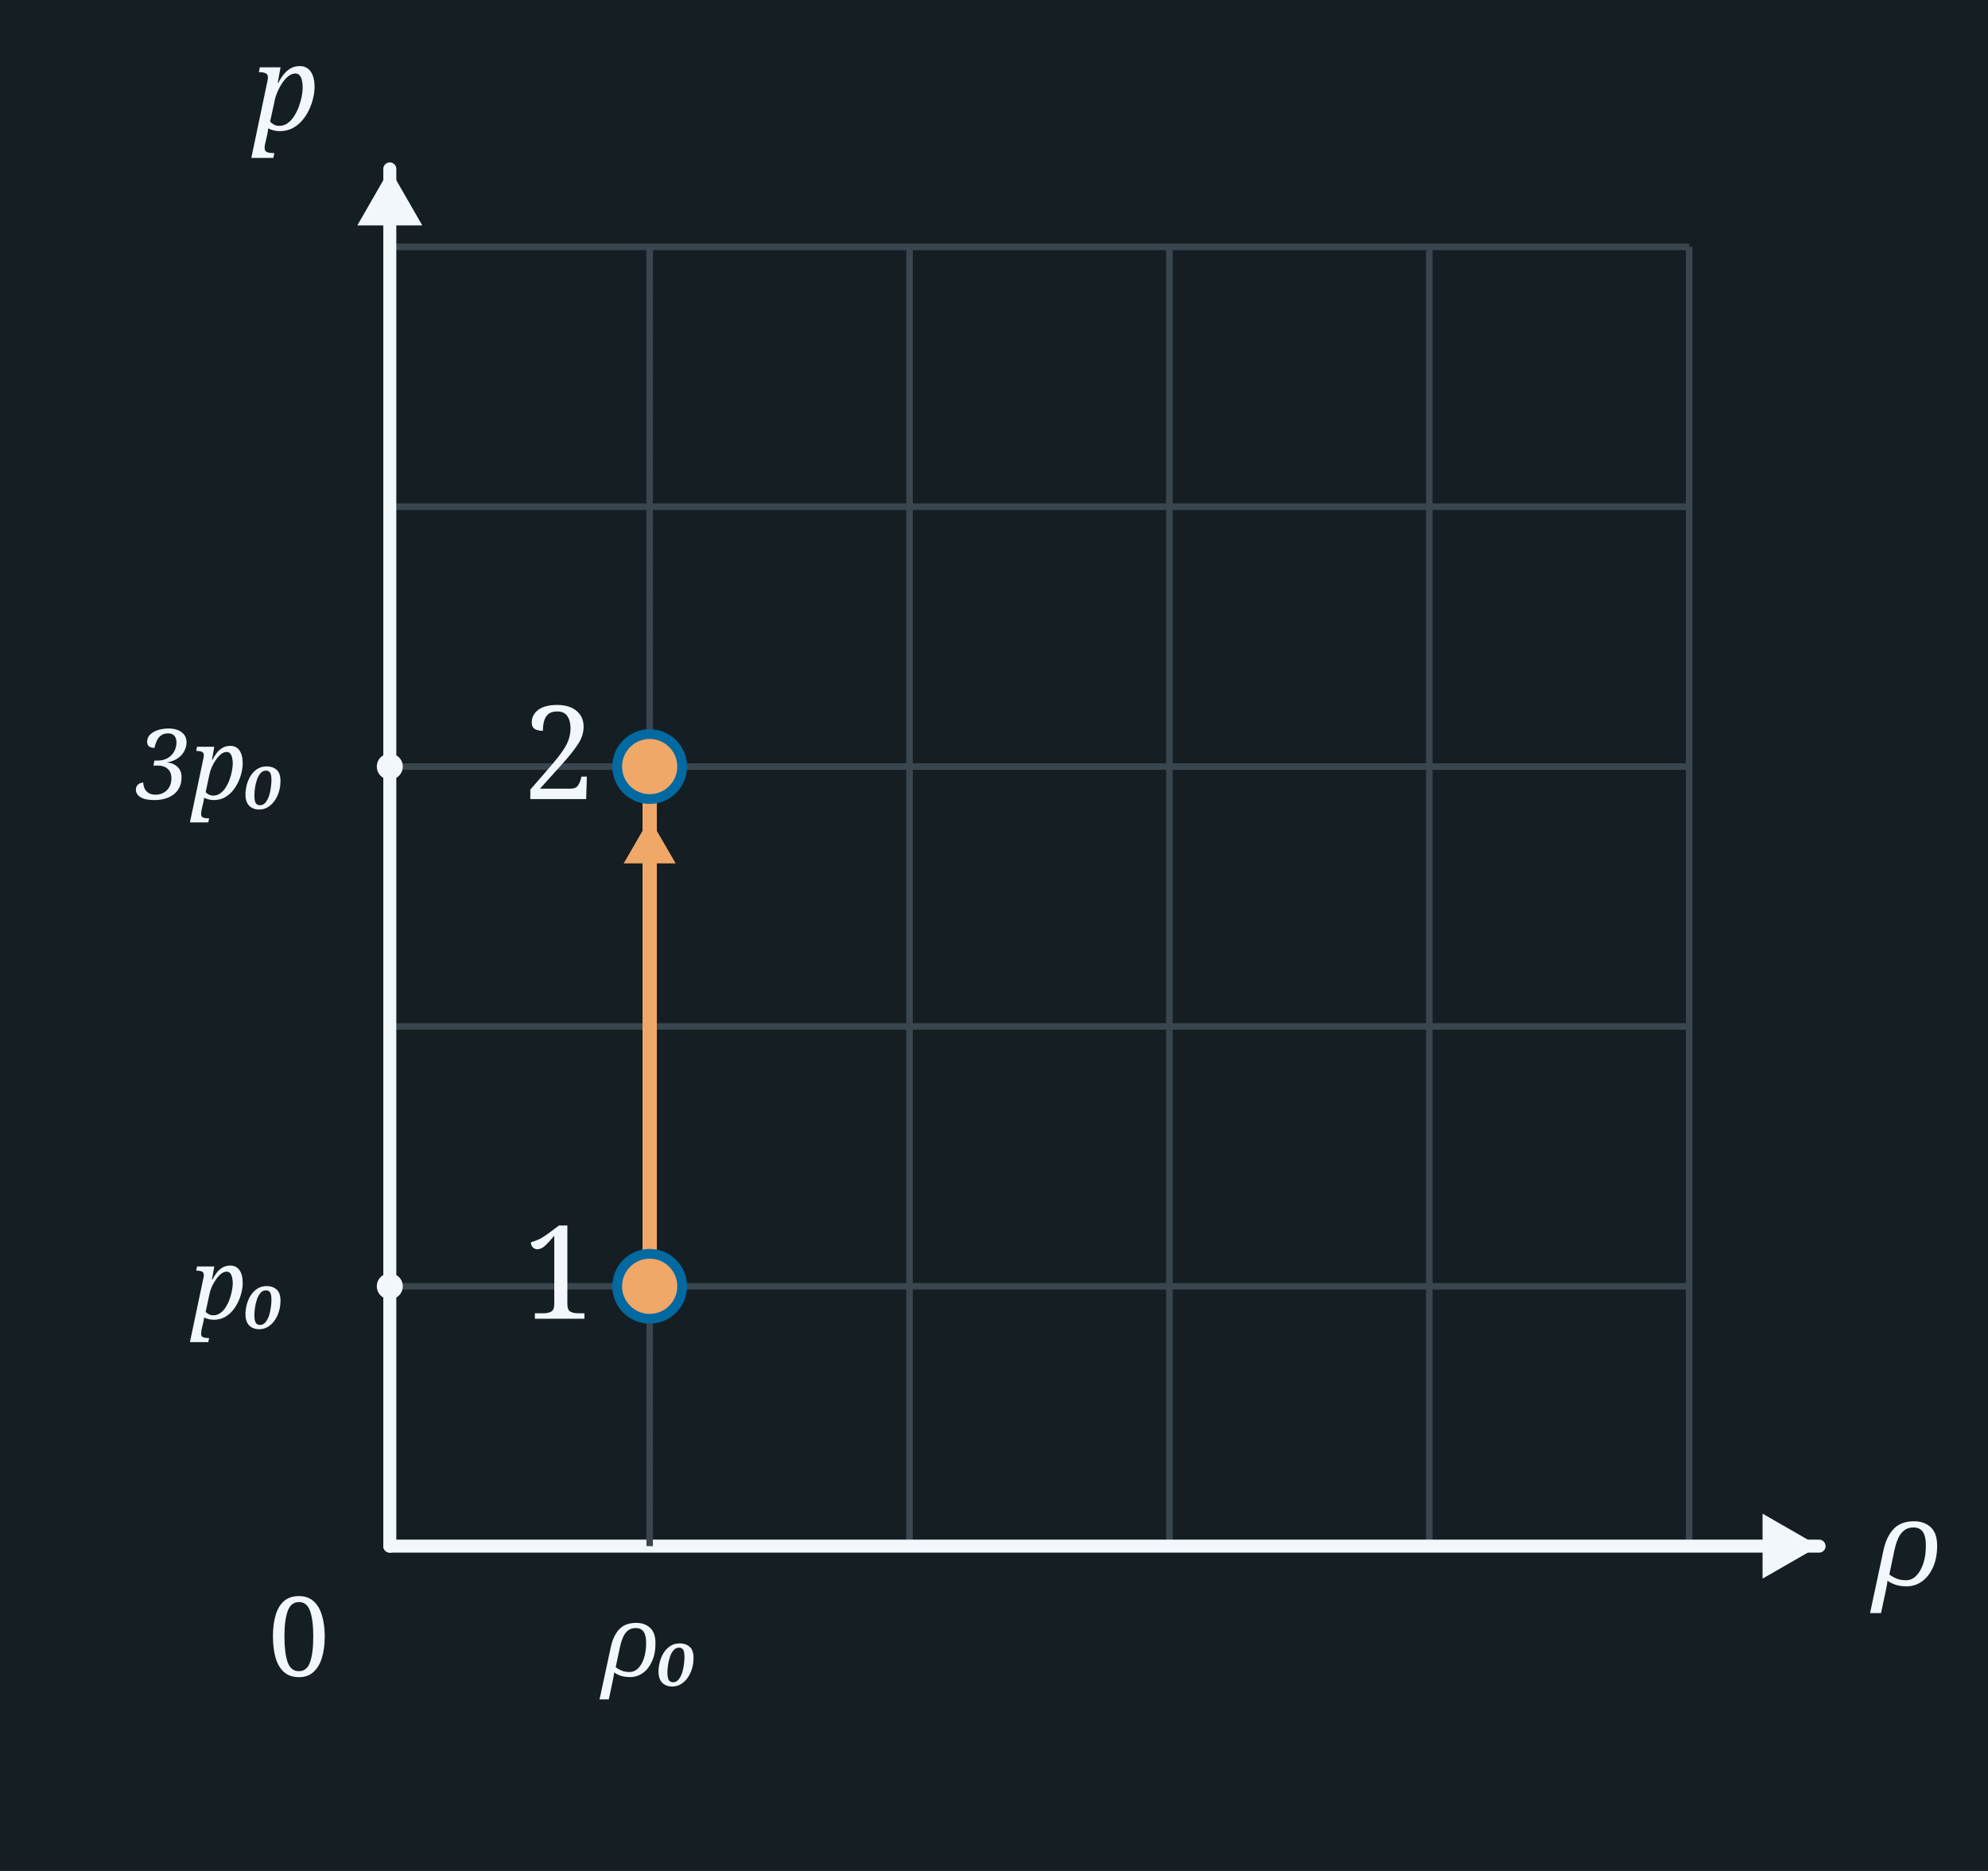
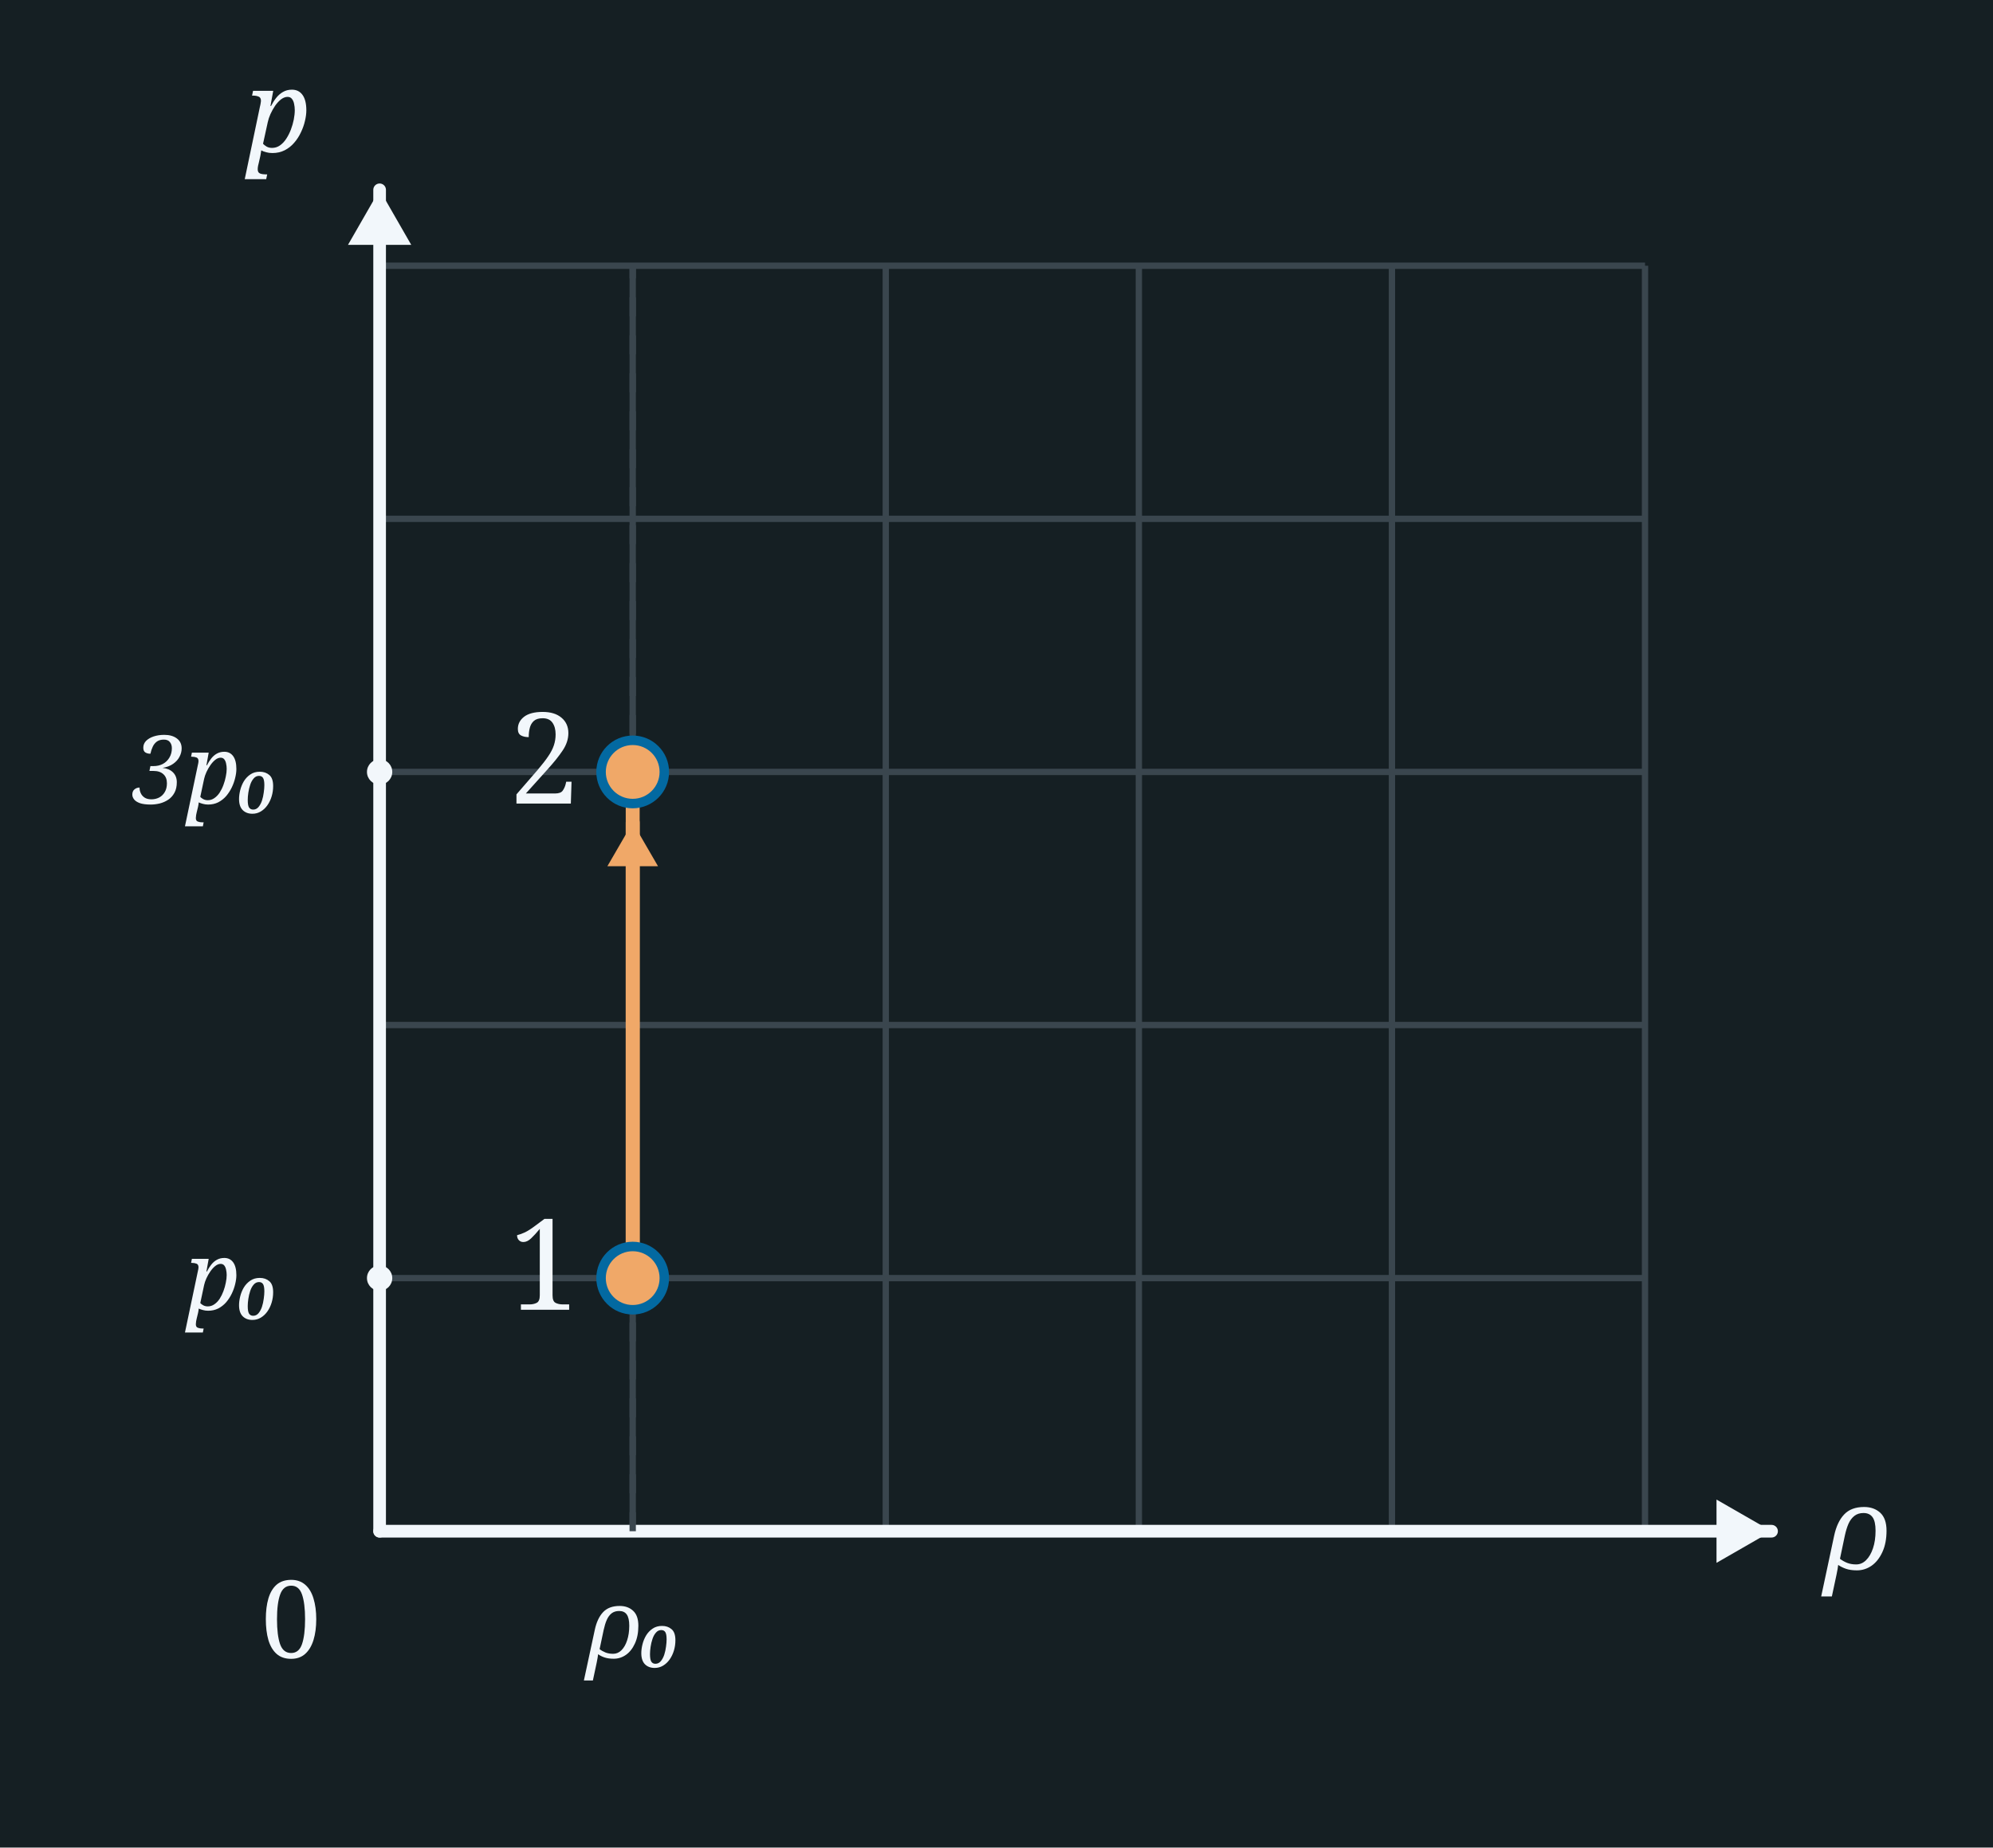
- <svg xmlns="http://www.w3.org/2000/svg" width="306" height="288" viewBox="0 0 306 288">
-   <rect x="0" y="0" width="306" height="288" fill="#151F23" />
-   <line x1="60" y1="38" x2="60" y2="238" stroke="#3A464E" stroke-width="1" />
-   <line x1="100" y1="38" x2="100" y2="238" stroke="#3A464E" stroke-width="1" />
-   <line x1="140" y1="38" x2="140" y2="238" stroke="#3A464E" stroke-width="1" />
-   <line x1="180" y1="38" x2="180" y2="238" stroke="#3A464E" stroke-width="1" />
-   <line x1="220" y1="38" x2="220" y2="238" stroke="#3A464E" stroke-width="1" />
-   <line x1="260" y1="38" x2="260" y2="238" stroke="#3A464E" stroke-width="1" />
-   <line x1="60" y1="38" x2="260" y2="38" stroke="#3A464E" stroke-width="1" />
-   <line x1="60" y1="78" x2="260" y2="78" stroke="#3A464E" stroke-width="1" />
-   <line x1="60" y1="118" x2="260" y2="118" stroke="#3A464E" stroke-width="1" />
-   <line x1="60" y1="158" x2="260" y2="158" stroke="#3A464E" stroke-width="1" />
-   <line x1="60" y1="198" x2="260" y2="198" stroke="#3A464E" stroke-width="1" />
-   <line x1="60" y1="238" x2="260" y2="238" stroke="#3A464E" stroke-width="1" />
-   <line x1="60.0" y1="238.0" x2="60.0" y2="26.0" stroke="#F2F7FB" stroke-width="2" stroke-linecap="round" />
-   <polygon points="60.0,26.0 65.0,34.7 55.0,34.7" fill="#F2F7FB" />
-   <line x1="60.0" y1="238.0" x2="280.0" y2="238.0" stroke="#F2F7FB" stroke-width="2" stroke-linecap="round" />
-   <polygon points="280.0,238.0 271.3,243.0 271.3,233.0" fill="#F2F7FB" />
-   <text x="44.0" y="20.0" font-family="Georgia, serif" font-style="italic" font-weight="normal" font-size="18" fill="#F2F7FB" text-anchor="middle">p</text>
-   <text x="288.0" y="244.0" font-family="Georgia, serif" font-style="italic" font-weight="normal" font-size="18" fill="#F2F7FB" text-anchor="start">ρ</text>
-   <text x="46.0" y="258.0" font-family="Georgia, serif" font-weight="normal" font-size="17" fill="#F2F7FB" text-anchor="middle">0</text>
-   <line x1="100" y1="238" x2="100" y2="38" stroke="#3A464E" stroke-width="1" stroke-dasharray="3,3" />
-   <text x="100.0" y="258.0" font-family="Georgia, serif" font-style="italic" font-weight="normal" font-size="15" fill="#F2F7FB" text-anchor="middle">ρ₀</text>
-   <circle cx="60" cy="198" r="2" fill="#F2F7FB" />
-   <text x="44.0" y="203.0" font-family="Georgia, serif" font-style="italic" font-weight="normal" font-size="15" fill="#F2F7FB" text-anchor="end">p₀</text>
-   <circle cx="60" cy="118" r="2" fill="#F2F7FB" />
-   <text x="44.0" y="123.0" font-family="Georgia, serif" font-style="italic" font-weight="normal" font-size="15" fill="#F2F7FB" text-anchor="end">3p₀</text>
-   <line x1="100" y1="198" x2="100" y2="118" stroke="#f0a868" stroke-width="2.2" />
-   <line x1="100.0" y1="198.0" x2="100.0" y2="126.0" stroke="#f0a868" stroke-width="2.2" stroke-linecap="round" />
-   <polygon points="100.0,126.0 104.0,132.9 96.0,132.9" fill="#f0a868" />
-   <circle cx="100.0" cy="198.0" r="5" fill="#f0a868" stroke="#0369a1" stroke-width="1.5" />
-   <circle cx="100.0" cy="118.0" r="5" fill="#f0a868" stroke="#0369a1" stroke-width="1.5" />
-   <text x="86.0" y="203.0" font-family="Georgia, serif" font-weight="normal" font-size="20" fill="#F2F7FB" text-anchor="middle">1</text>
-   <text x="86.0" y="123.0" font-family="Georgia, serif" font-weight="normal" font-size="20" fill="#F2F7FB" text-anchor="middle">2</text>
+ <svg xmlns="http://www.w3.org/2000/svg" width="315" height="292" viewBox="0 0 315 292">
+   <rect x="0" y="0" width="315" height="292" fill="#151F23" />
+   <line x1="60" y1="42" x2="60" y2="242" stroke="#3A464E" stroke-width="1" />
+   <line x1="100" y1="42" x2="100" y2="242" stroke="#3A464E" stroke-width="1" />
+   <line x1="140" y1="42" x2="140" y2="242" stroke="#3A464E" stroke-width="1" />
+   <line x1="180" y1="42" x2="180" y2="242" stroke="#3A464E" stroke-width="1" />
+   <line x1="220" y1="42" x2="220" y2="242" stroke="#3A464E" stroke-width="1" />
+   <line x1="260" y1="42" x2="260" y2="242" stroke="#3A464E" stroke-width="1" />
+   <line x1="60" y1="42" x2="260" y2="42" stroke="#3A464E" stroke-width="1" />
+   <line x1="60" y1="82" x2="260" y2="82" stroke="#3A464E" stroke-width="1" />
+   <line x1="60" y1="122" x2="260" y2="122" stroke="#3A464E" stroke-width="1" />
+   <line x1="60" y1="162" x2="260" y2="162" stroke="#3A464E" stroke-width="1" />
+   <line x1="60" y1="202" x2="260" y2="202" stroke="#3A464E" stroke-width="1" />
+   <line x1="60" y1="242" x2="260" y2="242" stroke="#3A464E" stroke-width="1" />
+   <line x1="60.0" y1="242.0" x2="60.0" y2="30.0" stroke="#F2F7FB" stroke-width="2" stroke-linecap="round" />
+   <polygon points="60.0,30.0 65.0,38.7 55.0,38.7" fill="#F2F7FB" />
+   <line x1="60.0" y1="242.0" x2="280.0" y2="242.0" stroke="#F2F7FB" stroke-width="2" stroke-linecap="round" />
+   <polygon points="280.0,242.0 271.3,247.0 271.3,237.0" fill="#F2F7FB" />
+   <text x="44.0" y="24.0" font-family="Georgia, serif" font-style="italic" font-weight="normal" font-size="18" fill="#F2F7FB" text-anchor="middle">p</text>
+   <text x="288.0" y="248.0" font-family="Georgia, serif" font-style="italic" font-weight="normal" font-size="18" fill="#F2F7FB" text-anchor="start">ρ</text>
+   <text x="46.0" y="262.0" font-family="Georgia, serif" font-weight="normal" font-size="17" fill="#F2F7FB" text-anchor="middle">0</text>
+   <line x1="100" y1="242" x2="100" y2="42" stroke="#3A464E" stroke-width="1" stroke-dasharray="3,3" />
+   <text x="100.0" y="262.0" font-family="Georgia, serif" font-style="italic" font-weight="normal" font-size="15" fill="#F2F7FB" text-anchor="middle">ρ₀</text>
+   <circle cx="60" cy="202" r="2" fill="#F2F7FB" />
+   <text x="44.0" y="207.0" font-family="Georgia, serif" font-style="italic" font-weight="normal" font-size="15" fill="#F2F7FB" text-anchor="end">p₀</text>
+   <circle cx="60" cy="122" r="2" fill="#F2F7FB" />
+   <text x="44.0" y="127.0" font-family="Georgia, serif" font-style="italic" font-weight="normal" font-size="15" fill="#F2F7FB" text-anchor="end">3p₀</text>
+   <line x1="100" y1="202" x2="100" y2="122" stroke="#f0a868" stroke-width="2.2" />
+   <line x1="100.0" y1="202.0" x2="100.0" y2="130.0" stroke="#f0a868" stroke-width="2.2" stroke-linecap="round" />
+   <polygon points="100.0,130.0 104.0,136.9 96.0,136.9" fill="#f0a868" />
+   <circle cx="100.0" cy="202.0" r="5" fill="#f0a868" stroke="#0369a1" stroke-width="1.5" />
+   <circle cx="100.0" cy="122.0" r="5" fill="#f0a868" stroke="#0369a1" stroke-width="1.5" />
+   <text x="86.0" y="207.0" font-family="Georgia, serif" font-weight="normal" font-size="20" fill="#F2F7FB" text-anchor="middle">1</text>
+   <text x="86.0" y="127.0" font-family="Georgia, serif" font-weight="normal" font-size="20" fill="#F2F7FB" text-anchor="middle">2</text>
</svg>
